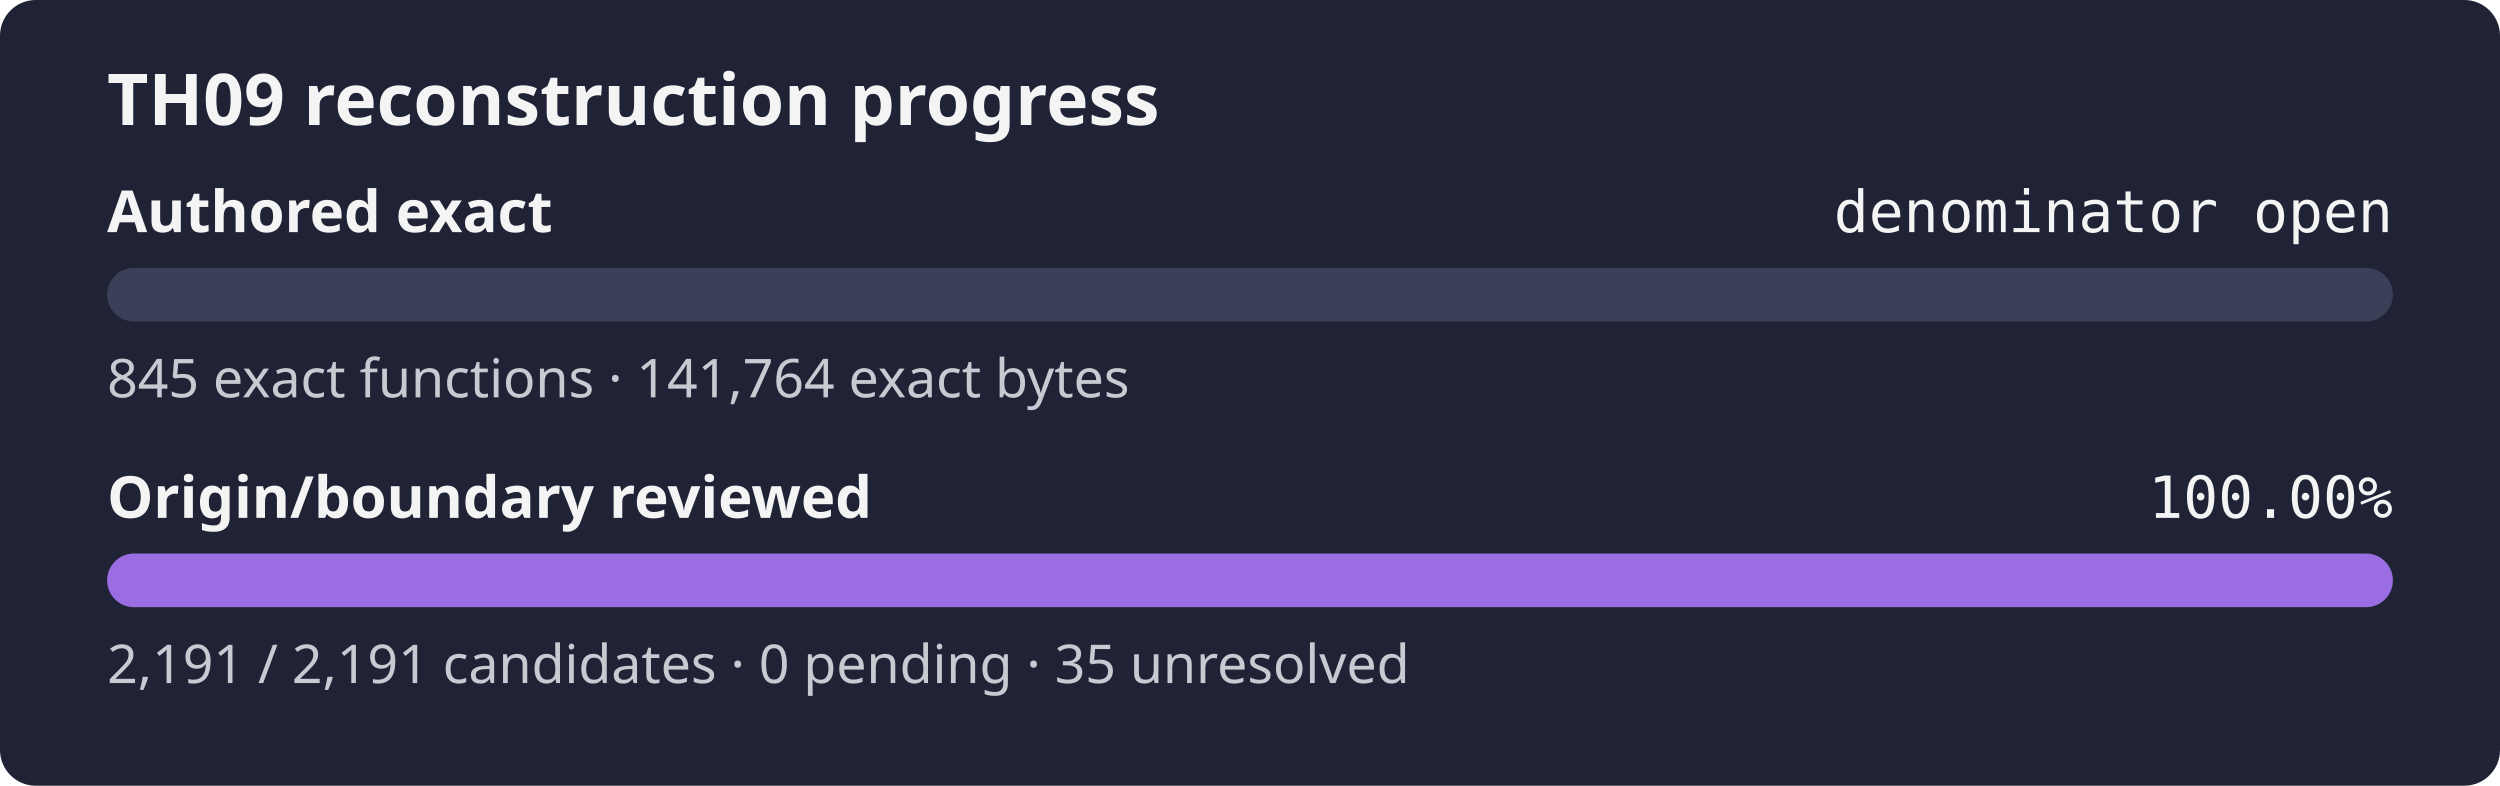
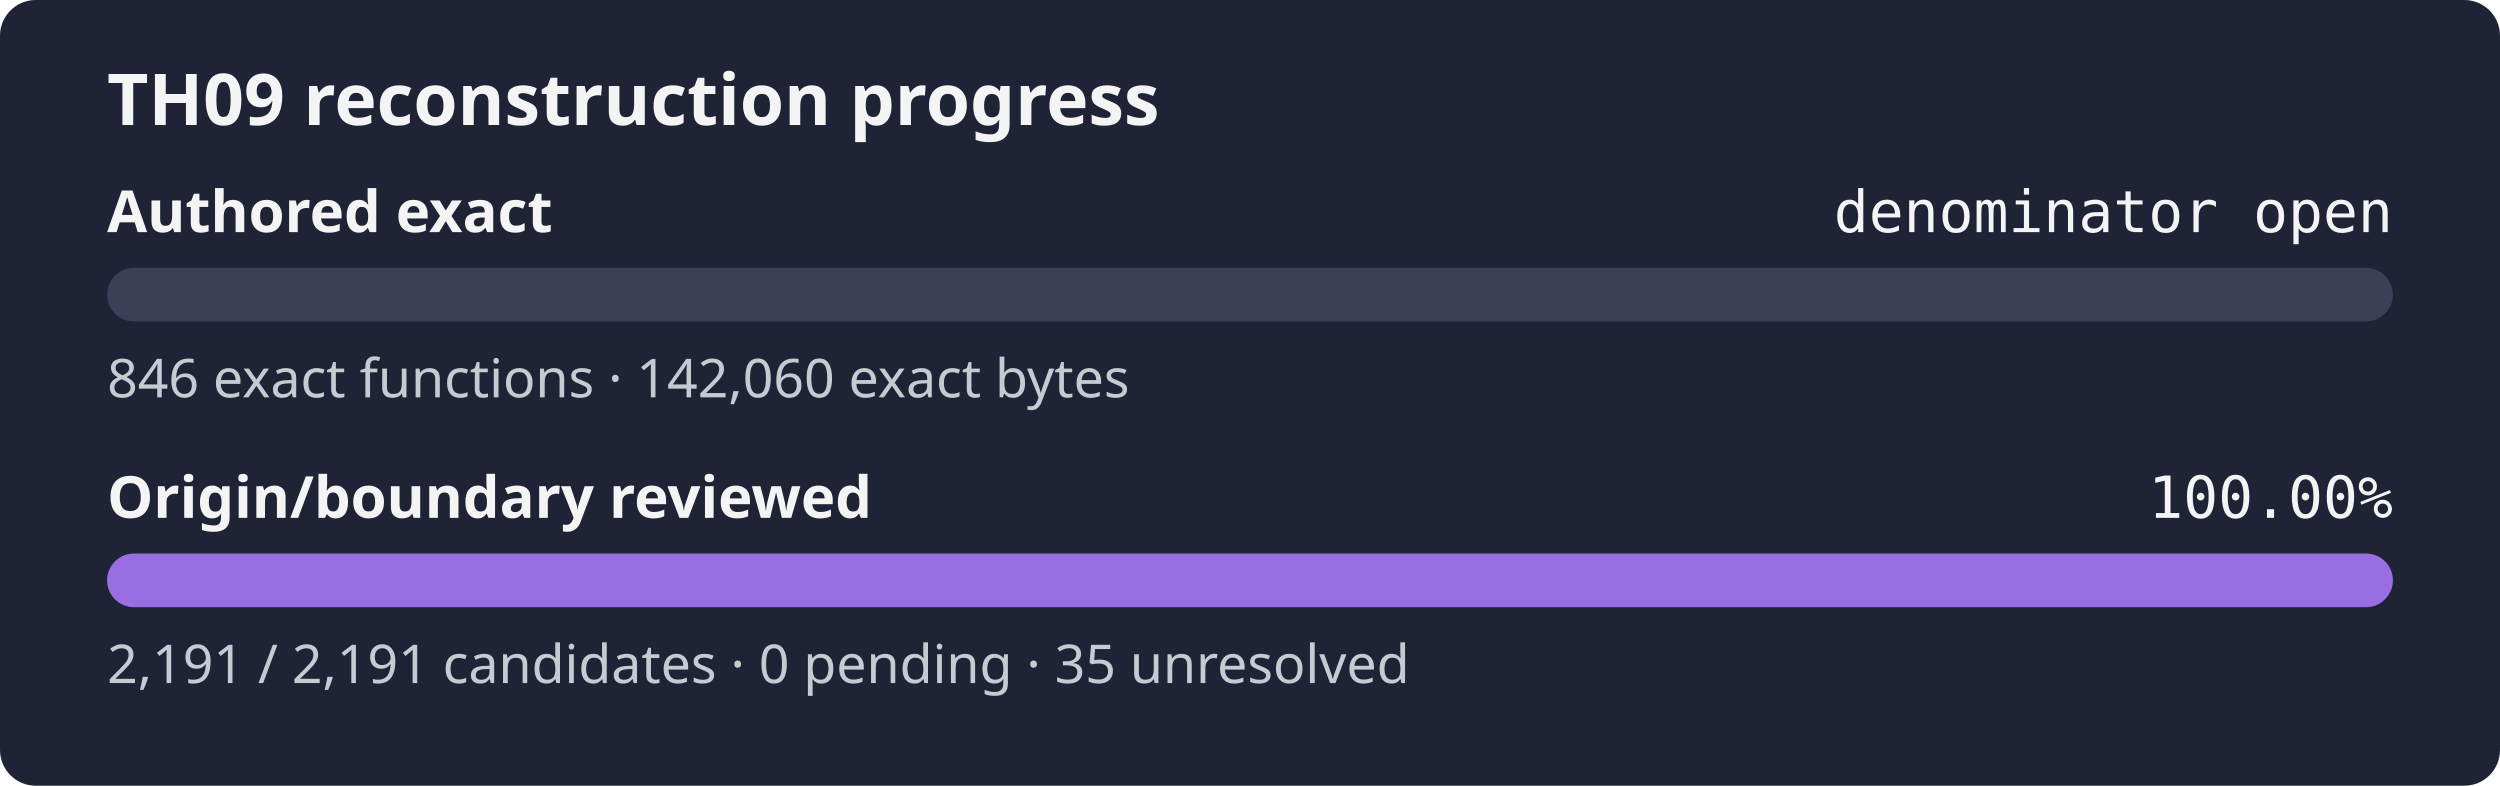
<svg xmlns="http://www.w3.org/2000/svg" width="560" height="176" role="img" aria-label="TH09 reconstruction progress: authored exact denominator open, origin review 100.00%">
  <rect width="560" height="176" rx="8" fill="#1f2335" />
  <text x="24" y="28" fill="#f4f4f5" font-family="sans-serif" font-size="16" font-weight="600">TH09 reconstruction progress</text>
  <text x="24" y="52" fill="#f4f4f5" font-family="sans-serif" font-size="13" font-weight="600">Authored exact</text>
  <text x="536" y="52" fill="#f4f4f5" text-anchor="end" font-family="monospace" font-size="13">denominator open</text>
  <rect x="24" y="60" width="512" height="12" rx="6" fill="#3b4058" />
  <rect x="24" y="60" width="0.00" height="12" rx="6" fill="#9b6de3" />
-   <text x="24" y="89" fill="#c8cad2" font-family="sans-serif" font-size="12">845 exact functions · 141,764 exact bytes</text>
+   <text x="24" y="89" fill="#c8cad2" font-family="sans-serif" font-size="12">846 exact functions · 142,060 exact bytes</text>
  <text x="24" y="116" fill="#f4f4f5" font-family="sans-serif" font-size="13" font-weight="600">Origin/boundary reviewed</text>
  <text x="536" y="116" fill="#f4f4f5" text-anchor="end" font-family="monospace" font-size="13">100.00%</text>
  <rect x="24" y="124" width="512" height="12" rx="6" fill="#3b4058" />
  <rect x="24" y="124" width="512.00" height="12" rx="6" fill="#9b6de3" />
  <text x="24" y="153" fill="#c8cad2" font-family="sans-serif" font-size="12">2,191 / 2,191 candidates · 0 pending · 35 unresolved</text>
</svg>
